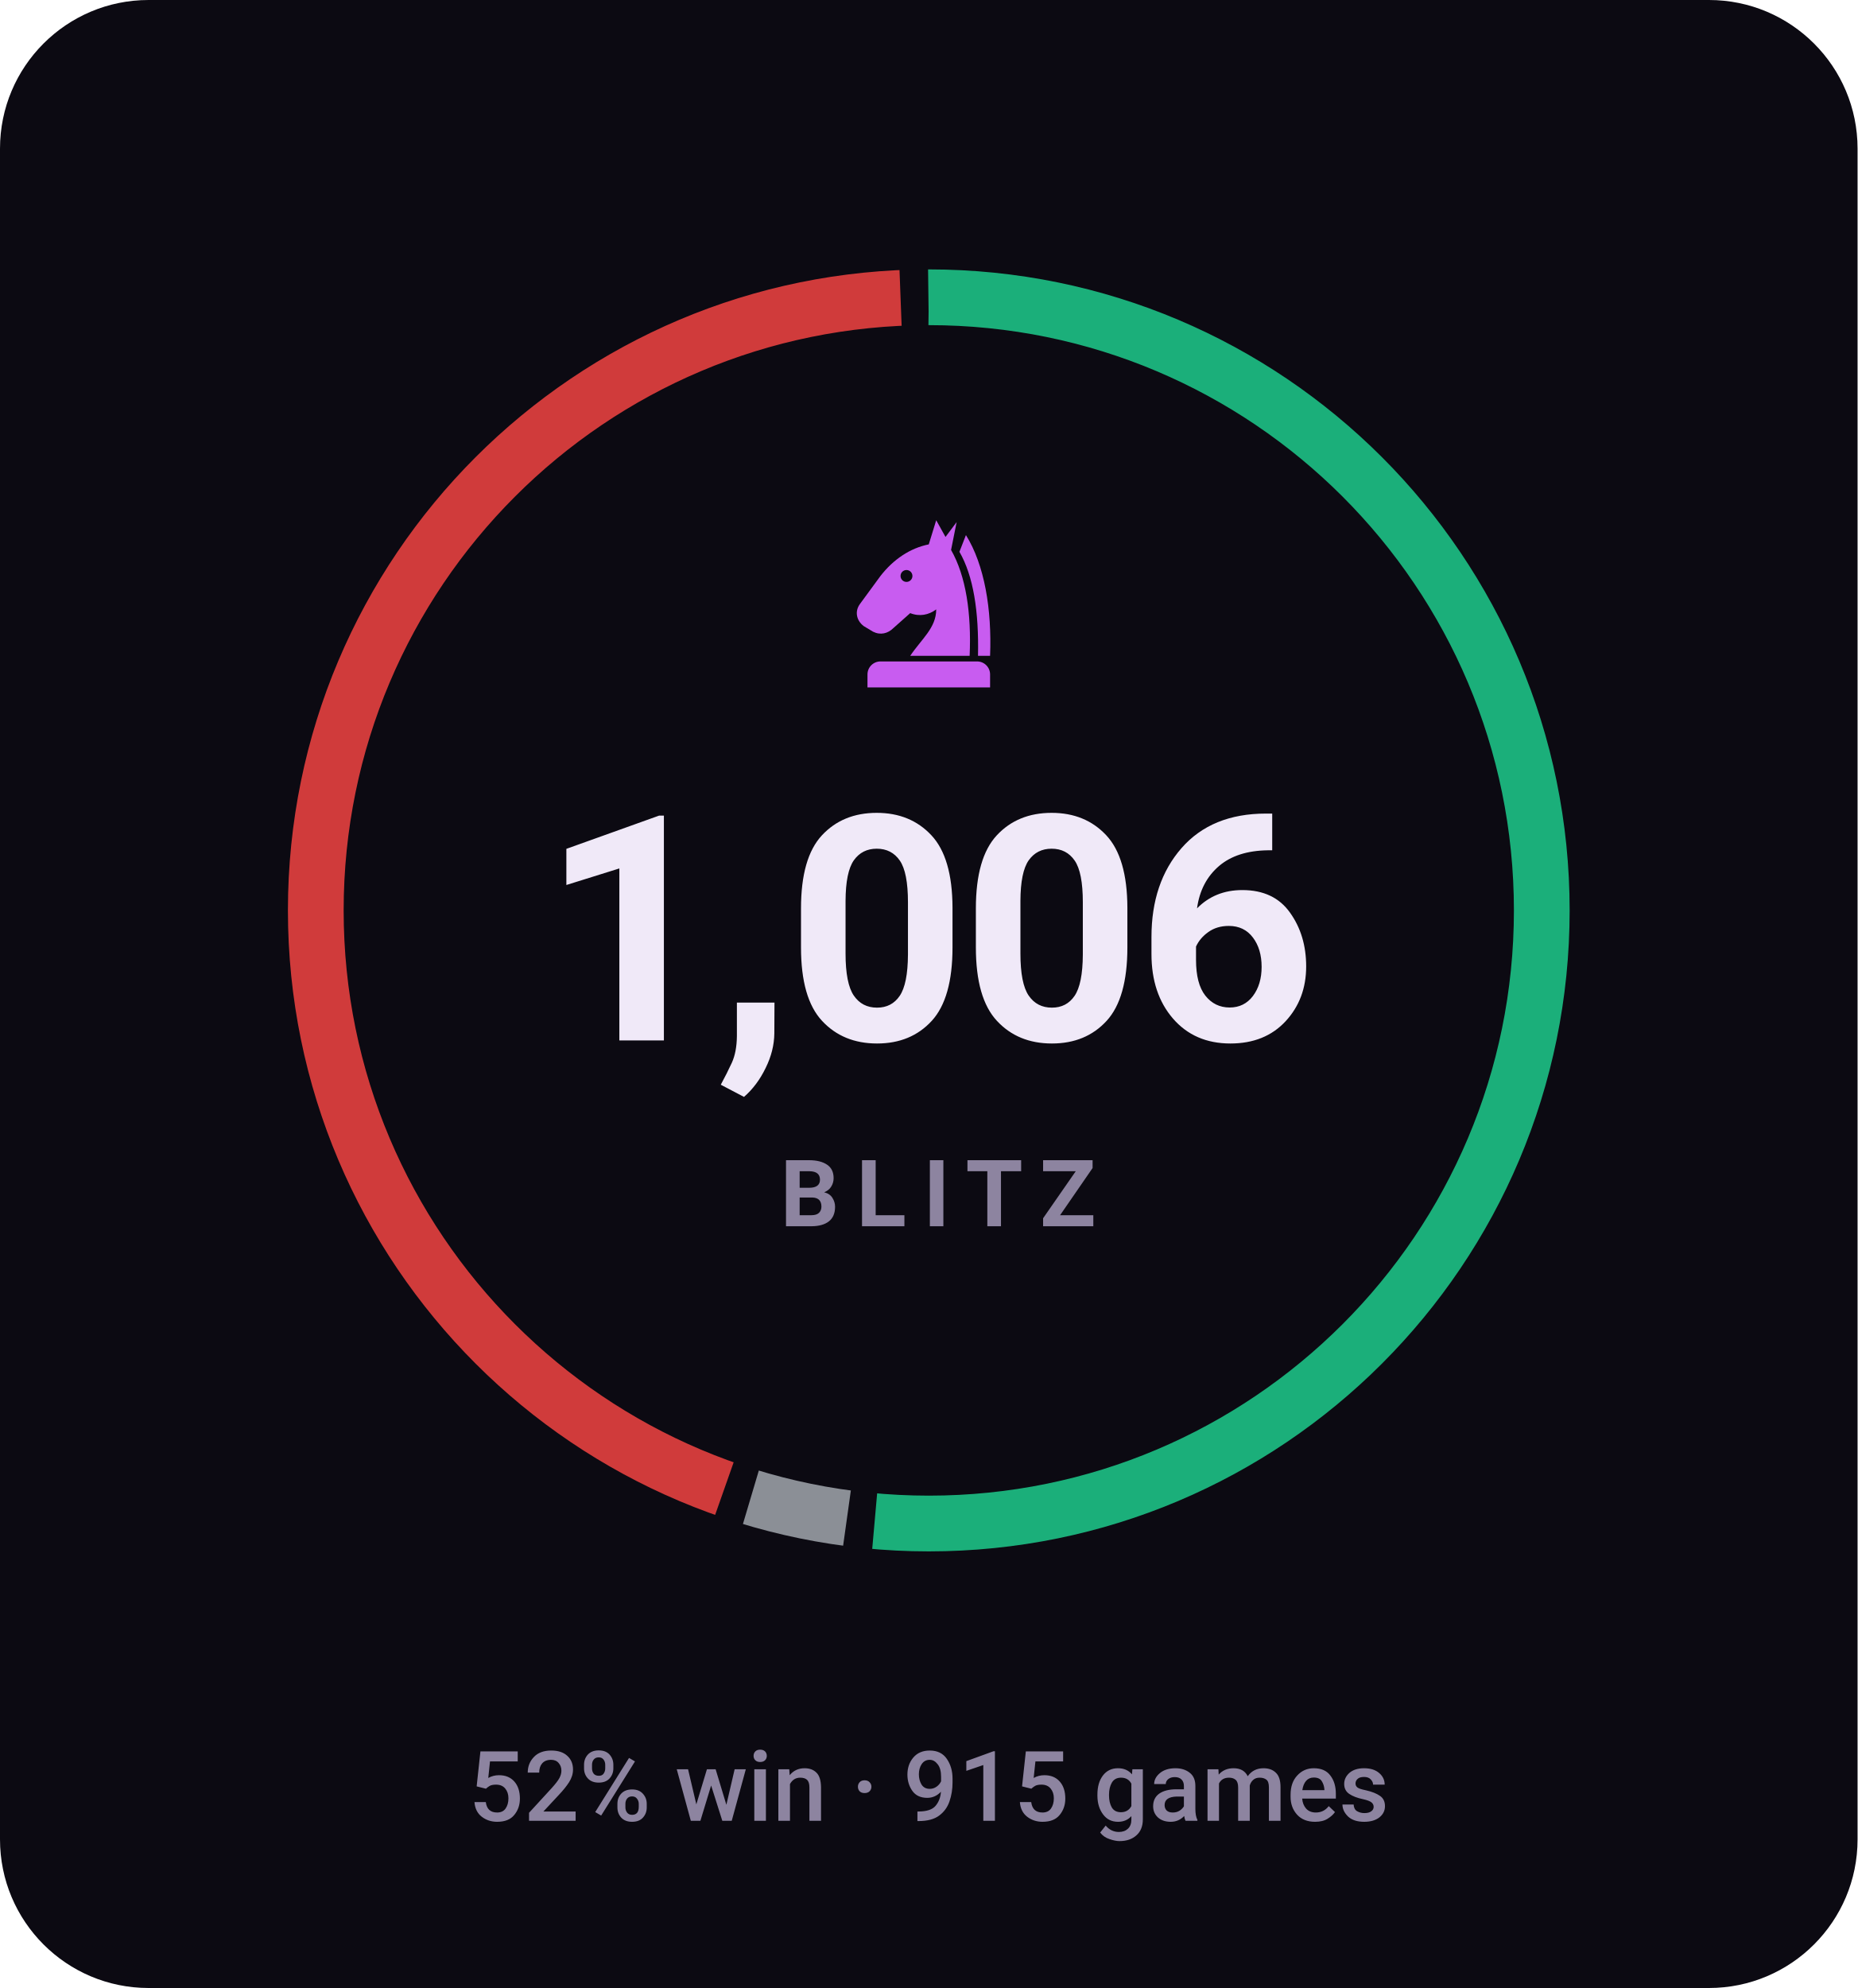
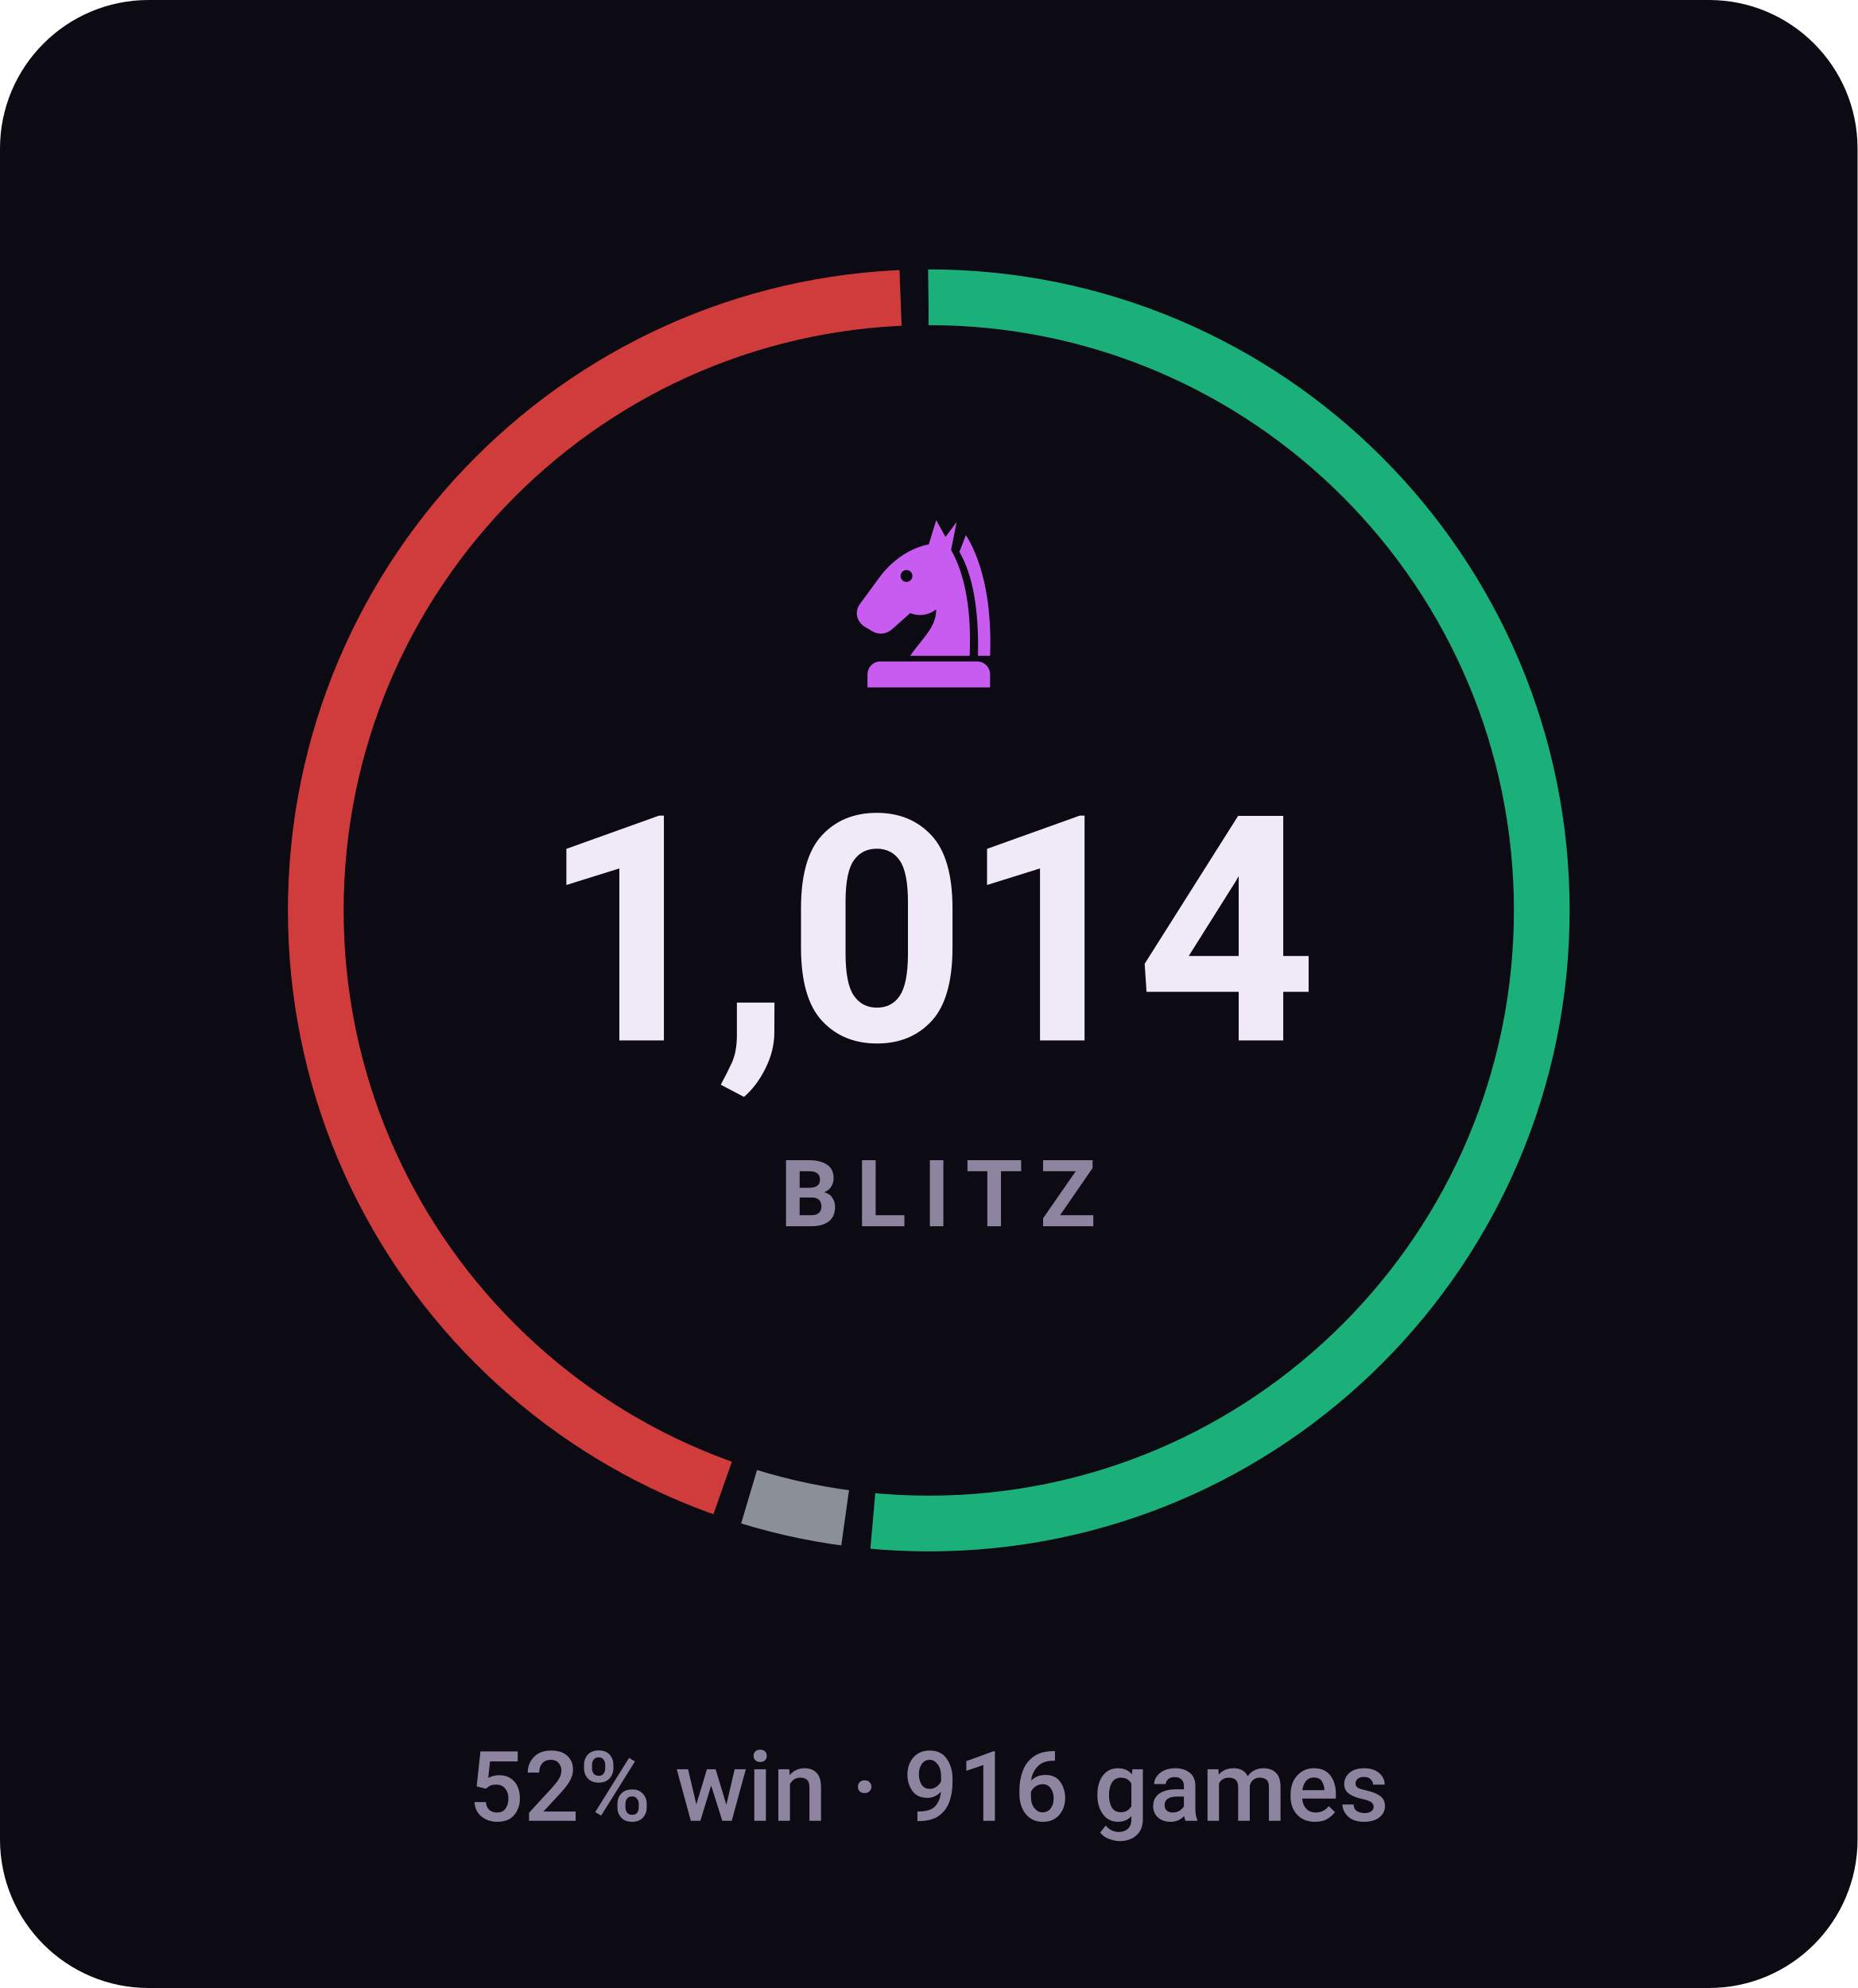
- <svg xmlns="http://www.w3.org/2000/svg" viewBox="0 0 200 214" width="200" height="214" role="img" aria-label="BLITZ rating 1006, 52% win rate over 915 games">
+ <svg xmlns="http://www.w3.org/2000/svg" viewBox="0 0 200 214" width="200" height="214" role="img" aria-label="BLITZ rating 1014, 52% win rate over 916 games">
  <style>svg{font-family:-apple-system,BlinkMacSystemFont,'Segoe UI',Roboto,'Helvetica Neue',Arial,sans-serif}text{fill:#f0e9f8;white-space:pre}.bg{fill:#0c0a12}.acc{fill:#c85cf0}.win{fill:#1baf7a}.draw{fill:#8b8f96}.loss{fill:#d03b3b}.lbl{font-size:10px;font-weight:600;letter-spacing:.18em;fill:#8d84a0}.cap{font-size:10.5px;font-weight:500;fill:#8d84a0}.num{font-family:-apple-system,BlinkMacSystemFont,'Segoe UI',Roboto,'Helvetica Neue',Arial,sans-serif;font-weight:700;letter-spacing:-.02em}.tick{font-size:9px;font-weight:500;fill:#8d84a0;opacity:.75}.dl{font-size:10px;font-weight:600}.rule{stroke:#201b2c;stroke-width:1;fill:none}.grid{stroke:#201b2c;stroke-width:1;fill:none;opacity:.7}.ln{fill:none;stroke:#c85cf0;stroke-width:2;stroke-linecap:round;stroke-linejoin:round}.ring{stroke:#0c0a12;stroke-width:2}.hollow{fill:none;stroke-width:1.5}.sq{fill:#f0e9f8;opacity:.035}</style>
  <rect class="bg" width="200" height="214" rx="16" />
-   <circle cx="100" cy="98" r="66" fill="none" stroke="#1baf7a" stroke-width="6" stroke-dasharray="213.2 201.5" stroke-dashoffset="0.0" transform="rotate(-90 100 98)" />
-   <circle cx="100" cy="98" r="66" fill="none" stroke="#8b8f96" stroke-width="6" stroke-dasharray="10.6 404.1" stroke-dashoffset="-216.2" transform="rotate(-90 100 98)" />
-   <circle cx="100" cy="98" r="66" fill="none" stroke="#d03b3b" stroke-width="6" stroke-dasharray="181.9 232.8" stroke-dashoffset="-229.8" transform="rotate(-90 100 98)" />
+   <circle cx="100" cy="98" r="66" fill="none" stroke="#1baf7a" stroke-width="6" stroke-dasharray="213.4 201.3" stroke-dashoffset="0.0" transform="rotate(-90 100 98)" />
+   <circle cx="100" cy="98" r="66" fill="none" stroke="#8b8f96" stroke-width="6" stroke-dasharray="10.6 404.1" stroke-dashoffset="-216.4" transform="rotate(-90 100 98)" />
+   <circle cx="100" cy="98" r="66" fill="none" stroke="#d03b3b" stroke-width="6" stroke-dasharray="181.7 233.0" stroke-dashoffset="-230.0" transform="rotate(-90 100 98)" />
  <g class="acc" transform="translate(90.0,54.8) scale(0.2)">
    <path fill-rule="evenodd" d="M54 6L50 19C40 21 31 27 24 36L13 51C10 55 11 60 15 63L20 66C24 68 28 67 31 64L40 56C45 58 50 57 54 54C54 64 46 70 40 79H72C73 56 70 36 62 22L65 7L59 15zM41.2 36a3.2 3.2 0 1 0-6.4 0 3.2 3.2 0 1 0 6.4 0z" />
    <path d="M70 14C80 30 84 54 83 79H76.5C77 55 74 36 66.5 23z" />
    <path d="M24 82h52a7 7 0 0 1 7 7v7H17v-7a7 7 0 0 1 7-7z" />
  </g>
-   <text class="num" x="100" y="112" text-anchor="middle" style="font-size:34px">1,006</text>
+   <text class="num" x="100" y="112" text-anchor="middle" style="font-size:34px">1,014</text>
  <text class="lbl" x="101" y="132" text-anchor="middle">BLITZ</text>
-   <text class="cap" x="100" y="196" text-anchor="middle">52% win · 915 games</text>
+   <text class="cap" x="100" y="196" text-anchor="middle">52% win · 916 games</text>
</svg>
